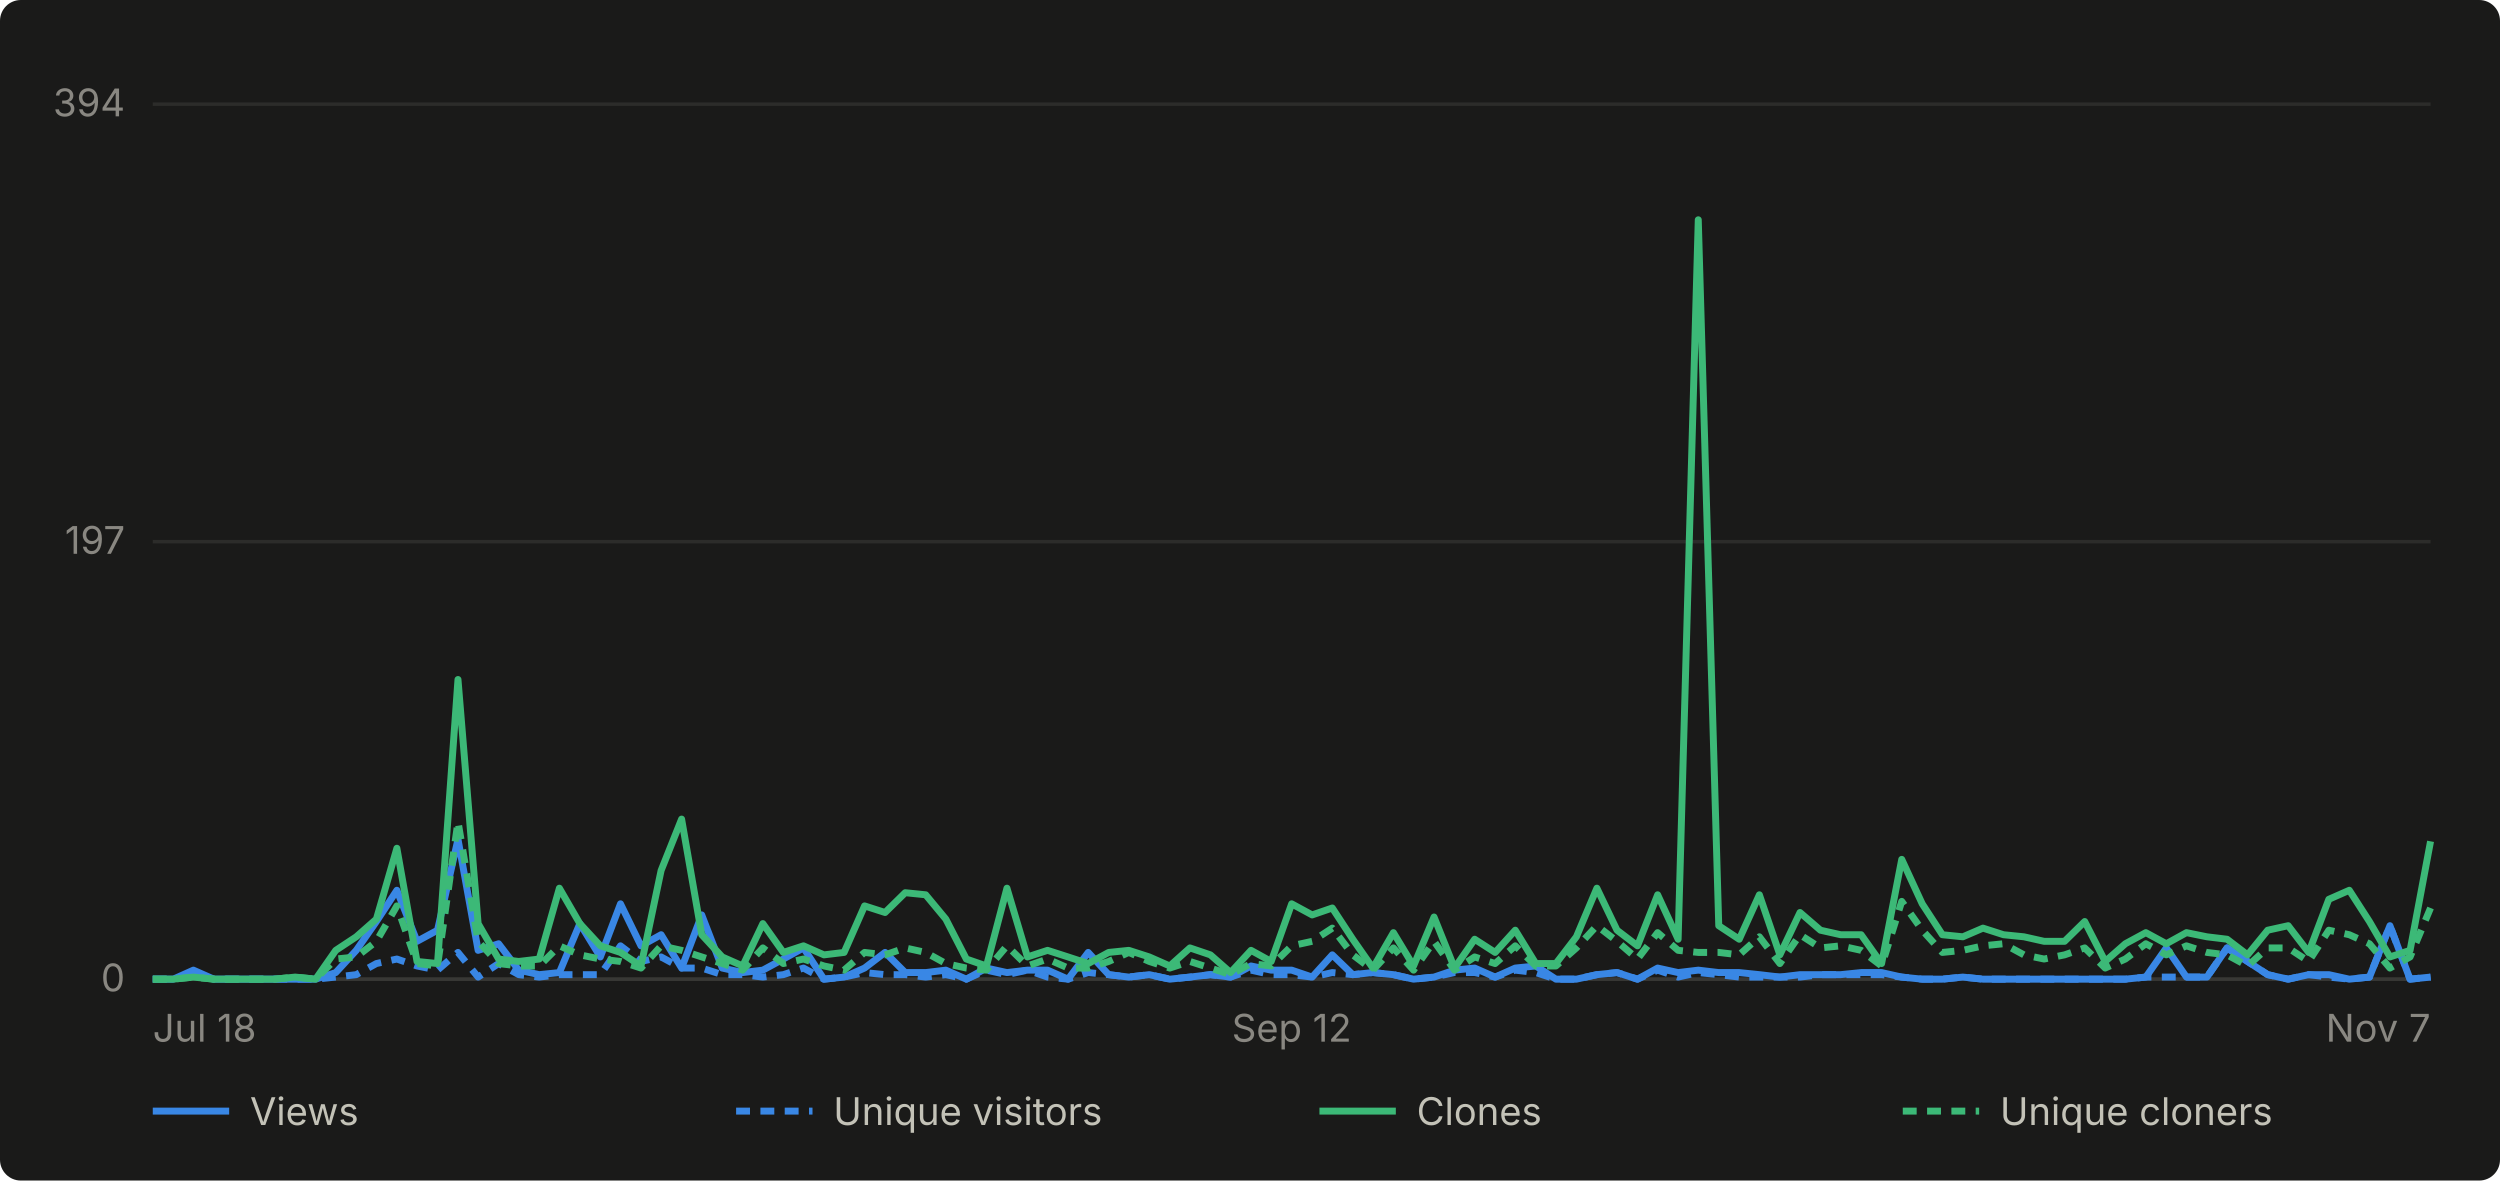
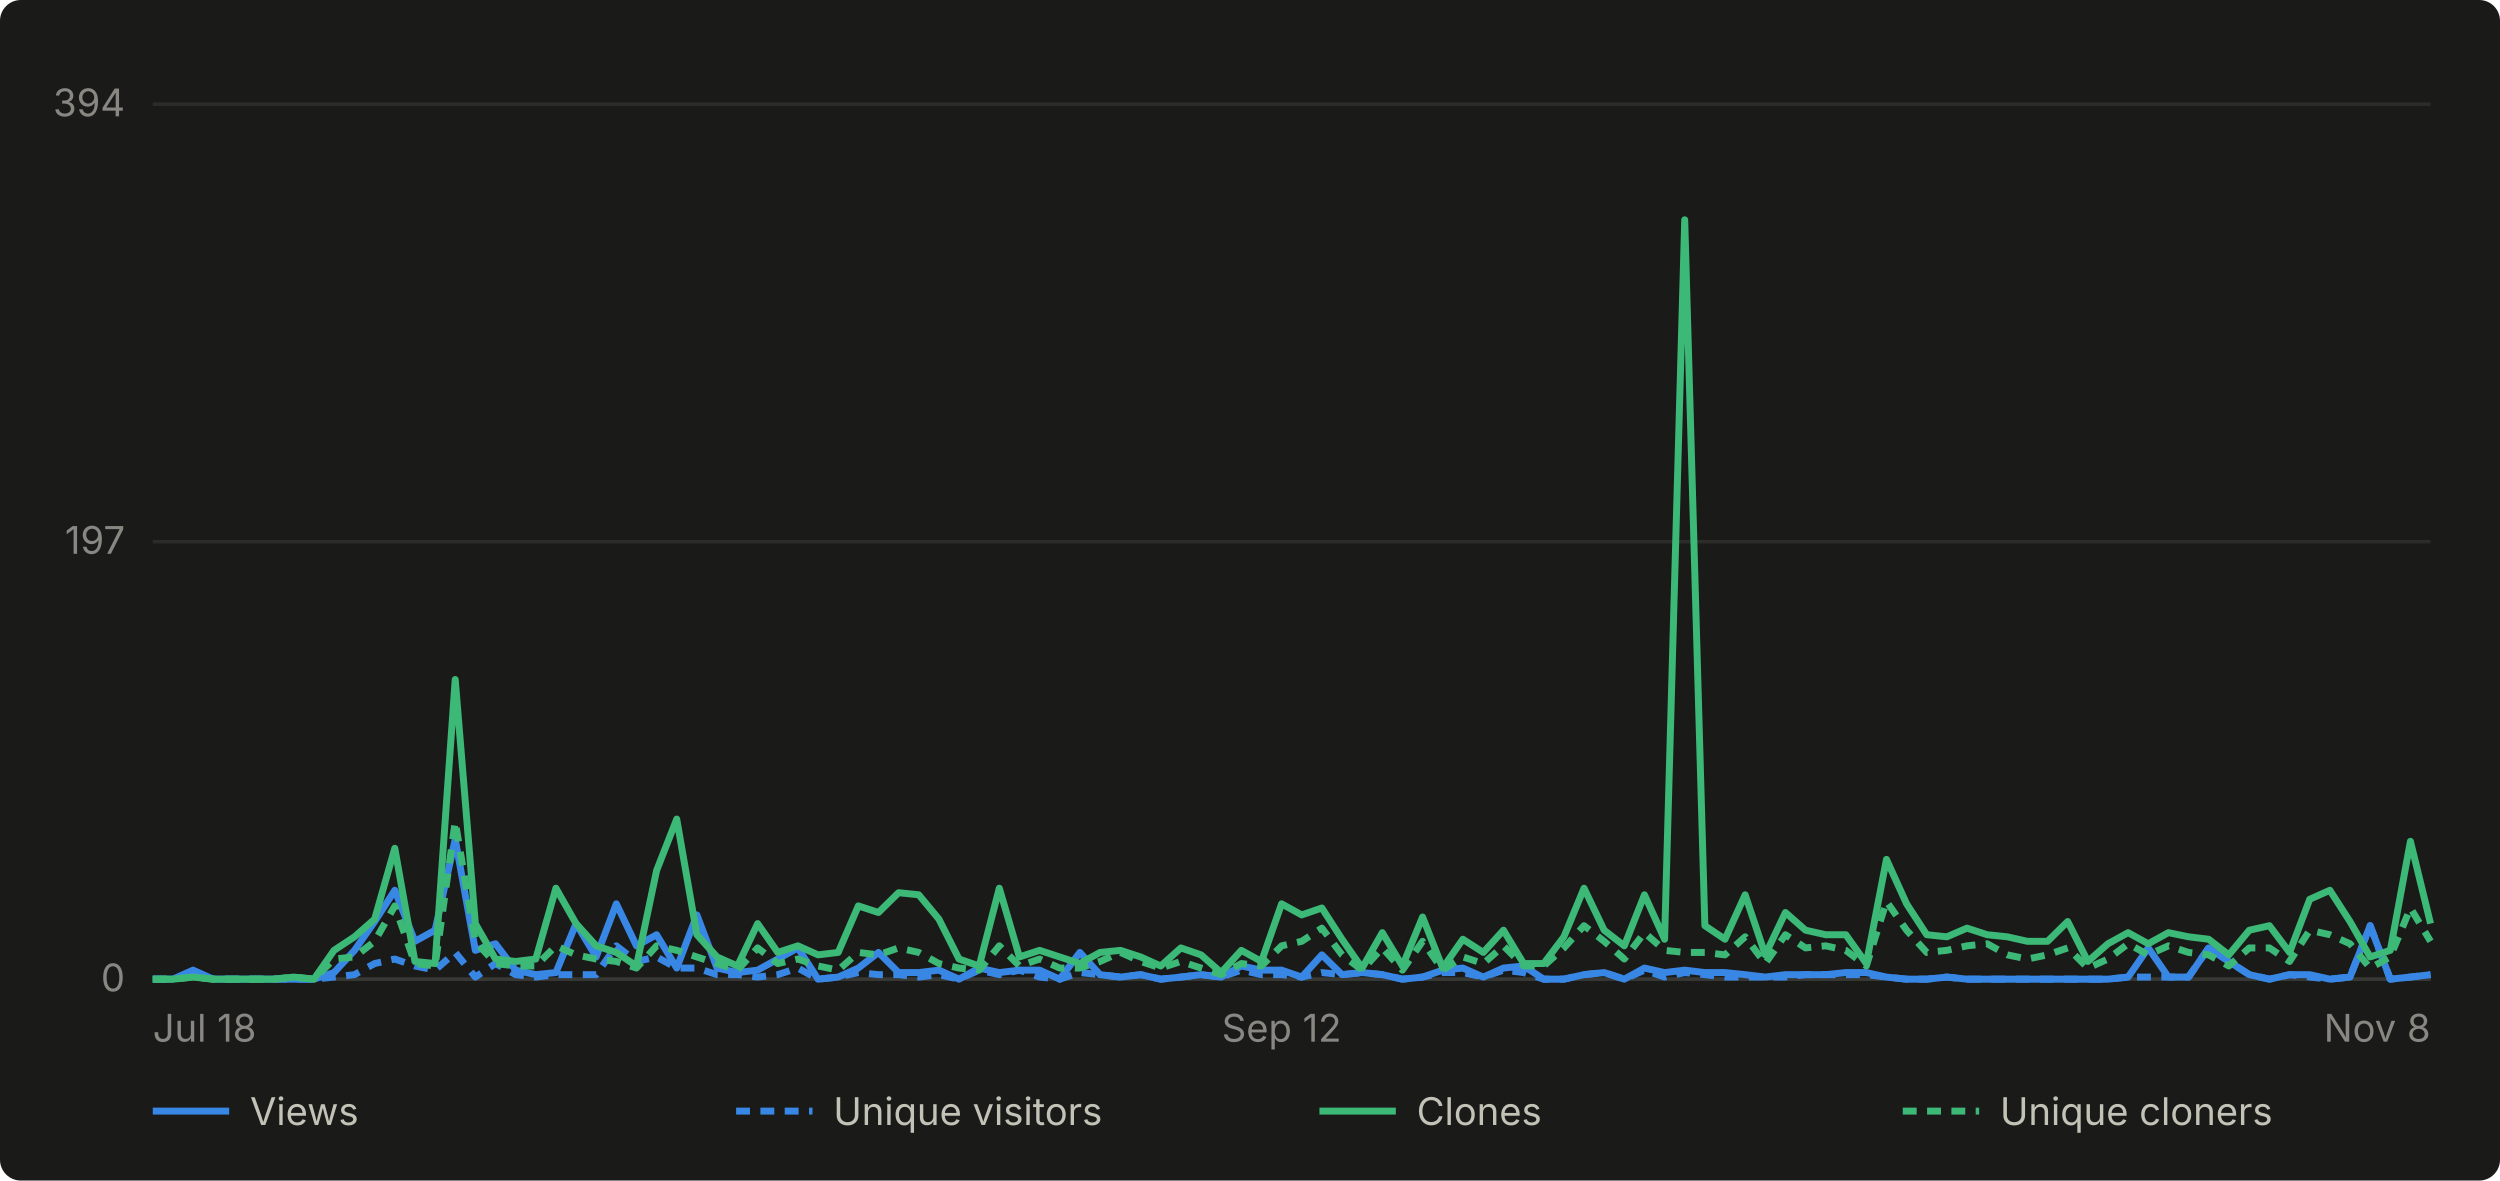
- <svg xmlns="http://www.w3.org/2000/svg" viewBox="0 0 720 340" width="720" height="340" role="img" aria-label="Daily GitHub traffic for abhiunix/AgentHarbor, Jul 18 to Nov 7">
+ <svg xmlns="http://www.w3.org/2000/svg" viewBox="0 0 720 340" width="720" height="340" role="img" aria-label="Daily GitHub traffic for abhiunix/AgentHarbor, Jul 18 to Nov 8">
  <rect width="720" height="340" fill="#1a1a19" rx="6" />
  <g font-family="system-ui, -apple-system, 'Segoe UI', sans-serif">
    <line x1="44" y1="282.0" x2="700" y2="282.0" stroke="#2c2c2a" stroke-width="1" />
    <text x="36" y="285.5" text-anchor="end" fill="#898781" font-size="11">0</text>
    <line x1="44" y1="156.0" x2="700" y2="156.0" stroke="#2c2c2a" stroke-width="1" />
    <text x="36" y="159.5" text-anchor="end" fill="#898781" font-size="11">197</text>
    <line x1="44" y1="30.0" x2="700" y2="30.0" stroke="#2c2c2a" stroke-width="1" />
    <text x="36" y="33.5" text-anchor="end" fill="#898781" font-size="11">394</text>
    <line x1="44" y1="282" x2="700" y2="282" stroke="#383835" stroke-width="1" />
    <text x="44.0" y="300" text-anchor="start" fill="#898781" font-size="11">Jul 18</text>
-     <text x="372.0" y="300" text-anchor="middle" fill="#898781" font-size="11">Sep 12</text>
-     <text x="700.0" y="300" text-anchor="end" fill="#898781" font-size="11">Nov 7</text>
-     <path d="M 44.0 282.0 L 49.9 282.0 L 55.7 279.4 L 61.6 282.0 L 67.4 282.0 L 73.3 282.0 L 79.1 282.0 L 85.0 282.0 L 90.9 282.0 L 96.7 280.1 L 102.6 273.7 L 108.4 265.4 L 114.3 256.4 L 120.1 271.1 L 126.0 267.9 L 131.9 241.7 L 137.7 273.7 L 143.6 271.8 L 149.4 279.4 L 155.3 280.7 L 161.1 280.1 L 167.0 266.0 L 172.9 275.6 L 178.7 260.3 L 184.6 272.4 L 190.4 269.2 L 196.3 278.8 L 202.1 263.5 L 208.0 278.8 L 213.9 280.1 L 219.7 279.4 L 225.6 276.2 L 231.4 273.0 L 237.3 282.0 L 243.1 281.4 L 249.0 278.8 L 254.9 274.3 L 260.7 280.1 L 266.6 280.1 L 272.4 279.4 L 278.3 282.0 L 284.1 278.8 L 290.0 280.1 L 295.9 279.4 L 301.7 279.4 L 307.6 282.0 L 313.4 274.3 L 319.3 280.7 L 325.1 281.4 L 331.0 280.7 L 336.9 282.0 L 342.7 281.4 L 348.6 280.7 L 354.4 281.4 L 360.3 278.2 L 366.1 279.4 L 372.0 279.4 L 377.9 281.4 L 383.7 275.0 L 389.6 280.7 L 395.4 280.1 L 401.3 280.7 L 407.1 282.0 L 413.0 281.4 L 418.9 279.4 L 424.7 278.8 L 430.6 281.4 L 436.4 278.8 L 442.3 278.2 L 448.1 282.0 L 454.0 282.0 L 459.9 280.7 L 465.7 280.1 L 471.6 282.0 L 477.4 278.8 L 483.3 280.1 L 489.1 279.4 L 495.0 280.1 L 500.9 280.1 L 506.7 280.7 L 512.6 281.4 L 518.4 280.7 L 524.3 280.7 L 530.1 280.7 L 536.0 280.1 L 541.9 280.1 L 547.7 281.4 L 553.6 282.0 L 559.4 282.0 L 565.3 281.4 L 571.1 282.0 L 577.0 282.0 L 582.9 282.0 L 588.7 282.0 L 594.6 282.0 L 600.4 282.0 L 606.3 282.0 L 612.1 282.0 L 618.0 281.4 L 623.9 273.0 L 629.7 281.4 L 635.6 281.4 L 641.4 273.0 L 647.3 276.9 L 653.1 280.7 L 659.0 282.0 L 664.9 280.7 L 670.7 280.7 L 676.6 282.0 L 682.4 281.4 L 688.3 266.6 L 694.1 282.0 L 700.0 281.4" fill="none" stroke="#3987e5" stroke-width="2" stroke-linejoin="round" />
-     <path d="M 44.0 282.0 L 49.9 282.0 L 55.7 280.7 L 61.6 282.0 L 67.4 282.0 L 73.3 282.0 L 79.1 282.0 L 85.0 282.0 L 90.9 282.0 L 96.7 281.4 L 102.6 280.7 L 108.4 277.5 L 114.3 276.2 L 120.1 278.2 L 126.0 279.4 L 131.9 274.3 L 137.7 281.4 L 143.6 277.5 L 149.4 280.7 L 155.3 281.4 L 161.1 280.7 L 167.0 280.7 L 172.9 280.7 L 178.7 272.4 L 184.6 276.9 L 190.4 275.6 L 196.3 278.8 L 202.1 278.8 L 208.0 280.7 L 213.9 280.7 L 219.7 281.4 L 225.6 280.7 L 231.4 278.8 L 237.3 282.0 L 243.1 281.4 L 249.0 280.1 L 254.9 280.7 L 260.7 280.7 L 266.6 281.4 L 272.4 280.7 L 278.3 282.0 L 284.1 279.4 L 290.0 280.7 L 295.9 279.4 L 301.7 281.4 L 307.6 282.0 L 313.4 280.1 L 319.3 280.7 L 325.1 281.4 L 331.0 280.7 L 336.9 282.0 L 342.7 281.4 L 348.6 280.7 L 354.4 281.4 L 360.3 279.4 L 366.1 280.7 L 372.0 280.7 L 377.9 281.4 L 383.7 280.1 L 389.6 280.7 L 395.4 280.1 L 401.3 280.7 L 407.1 282.0 L 413.0 281.4 L 418.9 280.1 L 424.7 280.1 L 430.6 281.4 L 436.4 279.4 L 442.3 280.1 L 448.1 282.0 L 454.0 282.0 L 459.9 280.7 L 465.7 280.1 L 471.6 282.0 L 477.4 279.4 L 483.3 281.4 L 489.1 280.1 L 495.0 280.7 L 500.9 281.4 L 506.7 281.4 L 512.6 281.4 L 518.4 281.4 L 524.3 280.7 L 530.1 280.7 L 536.0 280.7 L 541.9 280.7 L 547.7 281.4 L 553.6 282.0 L 559.4 282.0 L 565.3 281.4 L 571.1 282.0 L 577.0 282.0 L 582.9 282.0 L 588.7 282.0 L 594.6 282.0 L 600.4 282.0 L 606.3 282.0 L 612.1 282.0 L 618.0 281.4 L 623.9 281.4 L 629.7 281.4 L 635.6 281.4 L 641.4 273.0 L 647.3 276.9 L 653.1 280.7 L 659.0 282.0 L 664.9 280.7 L 670.7 281.4 L 676.6 282.0 L 682.4 281.4 L 688.3 266.6 L 694.1 282.0 L 700.0 281.4" fill="none" stroke="#3987e5" stroke-width="2" stroke-linejoin="round" stroke-dasharray="4 3" />
-     <path d="M 44.0 282.0 L 49.9 282.0 L 55.7 281.4 L 61.6 282.0 L 67.4 282.0 L 73.3 282.0 L 79.1 282.0 L 85.0 281.4 L 90.9 282.0 L 96.7 273.7 L 102.6 269.8 L 108.4 264.7 L 114.3 244.3 L 120.1 276.9 L 126.0 277.5 L 131.9 195.7 L 137.7 266.0 L 143.6 276.2 L 149.4 276.9 L 155.3 276.2 L 161.1 255.8 L 167.0 266.0 L 172.9 272.4 L 178.7 274.3 L 184.6 278.2 L 190.4 250.7 L 196.3 235.9 L 202.1 269.2 L 208.0 275.6 L 213.9 278.2 L 219.7 266.0 L 225.6 274.3 L 231.4 272.4 L 237.3 275.0 L 243.1 274.3 L 249.0 260.9 L 254.9 262.8 L 260.7 257.1 L 266.6 257.7 L 272.4 264.7 L 278.3 276.2 L 284.1 278.2 L 290.0 255.8 L 295.9 275.6 L 301.7 273.7 L 307.6 275.6 L 313.4 277.5 L 319.3 274.3 L 325.1 273.7 L 331.0 275.6 L 336.9 278.2 L 342.7 273.0 L 348.6 275.0 L 354.4 280.1 L 360.3 273.7 L 366.1 276.9 L 372.0 260.3 L 377.9 263.5 L 383.7 261.5 L 389.6 270.5 L 395.4 278.8 L 401.3 268.6 L 407.1 278.2 L 413.0 264.1 L 418.9 278.8 L 424.7 270.5 L 430.6 274.3 L 436.4 267.9 L 442.3 277.5 L 448.1 277.5 L 454.0 269.8 L 459.9 255.8 L 465.7 267.9 L 471.6 272.4 L 477.4 257.7 L 483.3 270.5 L 489.1 63.3 L 495.0 266.6 L 500.9 270.5 L 506.7 257.7 L 512.6 275.0 L 518.4 262.8 L 524.3 267.9 L 530.1 269.2 L 536.0 269.2 L 541.9 277.5 L 547.7 247.5 L 553.6 260.3 L 559.4 269.2 L 565.3 269.8 L 571.1 267.3 L 577.0 269.2 L 582.9 269.8 L 588.7 271.1 L 594.6 271.1 L 600.4 265.4 L 606.3 276.9 L 612.1 271.8 L 618.0 268.6 L 623.9 271.8 L 629.7 268.6 L 635.6 269.8 L 641.4 270.5 L 647.3 275.0 L 653.1 267.9 L 659.0 266.6 L 664.9 274.3 L 670.7 259.0 L 676.6 256.4 L 682.4 265.4 L 688.3 275.6 L 694.1 273.7 L 700.0 242.3" fill="none" stroke="#3cb977" stroke-width="2" stroke-linejoin="round" />
-     <path d="M 44.0 282.0 L 49.9 282.0 L 55.7 281.4 L 61.6 282.0 L 67.4 282.0 L 73.3 282.0 L 79.1 282.0 L 85.0 281.4 L 90.9 282.0 L 96.7 276.2 L 102.6 275.6 L 108.4 271.1 L 114.3 260.9 L 120.1 277.5 L 126.0 278.2 L 131.9 236.6 L 137.7 271.1 L 143.6 277.5 L 149.4 278.2 L 155.3 278.2 L 161.1 272.4 L 167.0 275.0 L 172.9 276.2 L 178.7 276.9 L 184.6 278.8 L 190.4 272.4 L 196.3 273.7 L 202.1 275.6 L 208.0 277.5 L 213.9 279.4 L 219.7 273.0 L 225.6 277.5 L 231.4 276.2 L 237.3 278.2 L 243.1 279.4 L 249.0 274.3 L 254.9 275.0 L 260.7 273.0 L 266.6 274.3 L 272.4 277.5 L 278.3 278.8 L 284.1 279.4 L 290.0 272.4 L 295.9 278.2 L 301.7 276.2 L 307.6 278.8 L 313.4 278.8 L 319.3 276.9 L 325.1 274.3 L 331.0 276.9 L 336.9 278.8 L 342.7 276.9 L 348.6 278.8 L 354.4 280.7 L 360.3 277.5 L 366.1 278.2 L 372.0 272.4 L 377.9 271.1 L 383.7 267.3 L 389.6 275.0 L 395.4 279.4 L 401.3 273.0 L 407.1 279.4 L 413.0 271.1 L 418.9 279.4 L 424.7 275.6 L 430.6 277.5 L 436.4 272.4 L 442.3 278.2 L 448.1 278.2 L 454.0 273.0 L 459.9 266.6 L 465.7 271.1 L 471.6 276.2 L 477.4 268.6 L 483.3 273.7 L 489.1 274.3 L 495.0 274.3 L 500.9 275.0 L 506.7 269.8 L 512.6 277.5 L 518.4 269.2 L 524.3 273.0 L 530.1 272.4 L 536.0 273.7 L 541.9 278.2 L 547.7 259.6 L 553.6 267.9 L 559.4 274.3 L 565.3 273.7 L 571.1 272.4 L 577.0 271.8 L 582.9 275.0 L 588.7 276.2 L 594.6 275.0 L 600.4 273.0 L 606.3 278.8 L 612.1 276.2 L 618.0 271.8 L 623.9 275.0 L 629.7 272.4 L 635.6 274.3 L 641.4 275.0 L 647.3 278.2 L 653.1 273.0 L 659.0 273.0 L 664.9 276.9 L 670.7 267.9 L 676.6 269.2 L 682.4 271.8 L 688.3 278.8 L 694.1 275.6 L 700.0 261.5" fill="none" stroke="#3cb977" stroke-width="2" stroke-linejoin="round" stroke-dasharray="4 3" />
+     <text x="369.1" y="300" text-anchor="middle" fill="#898781" font-size="11">Sep 12</text>
+     <text x="700.0" y="300" text-anchor="end" fill="#898781" font-size="11">Nov 8</text>
+     <path d="M 44.0 282.0 L 49.8 282.0 L 55.6 279.4 L 61.4 282.0 L 67.2 282.0 L 73.0 282.0 L 78.8 282.0 L 84.6 282.0 L 90.4 282.0 L 96.2 280.1 L 102.1 273.7 L 107.9 265.4 L 113.7 256.4 L 119.5 271.1 L 125.3 267.9 L 131.1 241.7 L 136.9 273.7 L 142.7 271.8 L 148.5 279.4 L 154.3 280.7 L 160.1 280.1 L 165.9 266.0 L 171.7 275.6 L 177.5 260.3 L 183.3 272.4 L 189.1 269.2 L 194.9 278.8 L 200.7 263.5 L 206.5 278.8 L 212.4 280.1 L 218.2 279.4 L 224.0 276.2 L 229.8 273.0 L 235.6 282.0 L 241.4 281.4 L 247.2 278.8 L 253.0 274.3 L 258.8 280.1 L 264.6 280.1 L 270.4 279.4 L 276.2 282.0 L 282.0 278.8 L 287.8 280.1 L 293.6 279.4 L 299.4 279.4 L 305.2 282.0 L 311.0 274.3 L 316.8 280.7 L 322.7 281.4 L 328.5 280.7 L 334.3 282.0 L 340.1 281.4 L 345.9 280.7 L 351.7 281.4 L 357.5 278.2 L 363.3 279.4 L 369.1 279.4 L 374.9 281.4 L 380.7 275.0 L 386.5 280.7 L 392.3 280.1 L 398.1 280.7 L 403.9 282.0 L 409.7 281.4 L 415.5 279.4 L 421.3 278.8 L 427.2 281.4 L 433.0 278.8 L 438.8 278.2 L 444.6 282.0 L 450.4 282.0 L 456.2 280.7 L 462.0 280.1 L 467.8 282.0 L 473.6 278.8 L 479.4 280.1 L 485.2 279.4 L 491.0 280.1 L 496.8 280.1 L 502.6 280.7 L 508.4 281.4 L 514.2 280.7 L 520.0 280.7 L 525.8 280.7 L 531.6 280.1 L 537.5 280.1 L 543.3 281.4 L 549.1 282.0 L 554.9 282.0 L 560.7 281.4 L 566.5 282.0 L 572.3 282.0 L 578.1 282.0 L 583.9 282.0 L 589.7 282.0 L 595.5 282.0 L 601.3 282.0 L 607.1 282.0 L 612.9 281.4 L 618.7 273.0 L 624.5 281.4 L 630.3 281.4 L 636.1 273.0 L 641.9 276.9 L 647.8 280.7 L 653.6 282.0 L 659.4 280.7 L 665.2 280.7 L 671.0 282.0 L 676.8 281.4 L 682.6 266.6 L 688.4 282.0 L 694.2 281.4 L 700.0 280.7" fill="none" stroke="#3987e5" stroke-width="2" stroke-linejoin="round" />
+     <path d="M 44.0 282.0 L 49.8 282.0 L 55.6 280.7 L 61.4 282.0 L 67.2 282.0 L 73.0 282.0 L 78.8 282.0 L 84.6 282.0 L 90.4 282.0 L 96.2 281.4 L 102.1 280.7 L 107.9 277.5 L 113.7 276.2 L 119.5 278.2 L 125.3 279.4 L 131.1 274.3 L 136.9 281.4 L 142.7 277.5 L 148.5 280.7 L 154.3 281.4 L 160.1 280.7 L 165.9 280.7 L 171.7 280.7 L 177.5 272.4 L 183.3 276.9 L 189.1 275.6 L 194.9 278.8 L 200.7 278.8 L 206.5 280.7 L 212.4 280.7 L 218.2 281.4 L 224.0 280.7 L 229.8 278.8 L 235.6 282.0 L 241.4 281.4 L 247.2 280.1 L 253.0 280.7 L 258.8 280.7 L 264.6 281.4 L 270.4 280.7 L 276.2 282.0 L 282.0 279.4 L 287.8 280.7 L 293.6 279.4 L 299.4 281.4 L 305.2 282.0 L 311.0 280.1 L 316.8 280.7 L 322.7 281.4 L 328.5 280.7 L 334.3 282.0 L 340.1 281.4 L 345.9 280.7 L 351.7 281.4 L 357.5 279.4 L 363.3 280.7 L 369.1 280.7 L 374.9 281.4 L 380.7 280.1 L 386.5 280.7 L 392.3 280.1 L 398.1 280.7 L 403.9 282.0 L 409.7 281.4 L 415.5 280.1 L 421.3 280.1 L 427.2 281.4 L 433.0 279.4 L 438.8 280.1 L 444.6 282.0 L 450.4 282.0 L 456.2 280.7 L 462.0 280.1 L 467.8 282.0 L 473.6 279.4 L 479.4 281.4 L 485.2 280.1 L 491.0 280.7 L 496.8 281.4 L 502.6 281.4 L 508.4 281.4 L 514.2 281.4 L 520.0 280.7 L 525.8 280.7 L 531.6 280.7 L 537.5 280.7 L 543.3 281.4 L 549.1 282.0 L 554.9 282.0 L 560.7 281.4 L 566.5 282.0 L 572.3 282.0 L 578.1 282.0 L 583.9 282.0 L 589.7 282.0 L 595.5 282.0 L 601.3 282.0 L 607.1 282.0 L 612.9 281.4 L 618.7 281.4 L 624.5 281.4 L 630.3 281.4 L 636.1 273.0 L 641.9 276.9 L 647.8 280.7 L 653.6 282.0 L 659.4 280.7 L 665.2 281.4 L 671.0 282.0 L 676.8 281.4 L 682.6 266.6 L 688.4 282.0 L 694.2 281.4 L 700.0 280.7" fill="none" stroke="#3987e5" stroke-width="2" stroke-linejoin="round" stroke-dasharray="4 3" />
+     <path d="M 44.0 282.0 L 49.8 282.0 L 55.6 281.4 L 61.4 282.0 L 67.2 282.0 L 73.0 282.0 L 78.8 282.0 L 84.6 281.4 L 90.4 282.0 L 96.2 273.7 L 102.1 269.8 L 107.9 264.7 L 113.7 244.3 L 119.5 276.9 L 125.3 277.5 L 131.1 195.7 L 136.9 266.0 L 142.7 276.2 L 148.5 276.9 L 154.3 276.2 L 160.1 255.8 L 165.9 266.0 L 171.7 272.4 L 177.5 274.3 L 183.3 278.2 L 189.1 250.7 L 194.9 235.9 L 200.7 269.2 L 206.5 275.6 L 212.4 278.2 L 218.2 266.0 L 224.0 274.3 L 229.8 272.4 L 235.6 275.0 L 241.4 274.3 L 247.2 260.9 L 253.0 262.8 L 258.8 257.1 L 264.6 257.7 L 270.4 264.7 L 276.2 276.2 L 282.0 278.2 L 287.8 255.8 L 293.6 275.6 L 299.4 273.7 L 305.2 275.6 L 311.0 277.5 L 316.8 274.3 L 322.7 273.7 L 328.5 275.6 L 334.3 278.2 L 340.1 273.0 L 345.9 275.0 L 351.7 280.1 L 357.5 273.7 L 363.3 276.9 L 369.1 260.3 L 374.9 263.5 L 380.7 261.5 L 386.5 270.5 L 392.3 278.8 L 398.1 268.6 L 403.9 278.2 L 409.7 264.1 L 415.5 278.8 L 421.3 270.5 L 427.2 274.3 L 433.0 267.9 L 438.8 277.5 L 444.6 277.5 L 450.4 269.8 L 456.2 255.8 L 462.0 267.9 L 467.8 272.4 L 473.6 257.7 L 479.4 270.5 L 485.2 63.3 L 491.0 266.6 L 496.8 270.5 L 502.6 257.7 L 508.4 275.0 L 514.2 262.8 L 520.0 267.9 L 525.8 269.2 L 531.6 269.2 L 537.5 277.5 L 543.3 247.5 L 549.1 260.3 L 554.9 269.2 L 560.7 269.8 L 566.5 267.3 L 572.3 269.2 L 578.1 269.8 L 583.9 271.1 L 589.7 271.1 L 595.5 265.4 L 601.3 276.9 L 607.1 271.8 L 612.9 268.6 L 618.7 271.8 L 624.5 268.6 L 630.3 269.8 L 636.1 270.5 L 641.9 275.0 L 647.8 267.9 L 653.6 266.6 L 659.4 274.3 L 665.2 259.0 L 671.0 256.4 L 676.8 265.4 L 682.6 275.6 L 688.4 273.7 L 694.2 242.3 L 700.0 266.0" fill="none" stroke="#3cb977" stroke-width="2" stroke-linejoin="round" />
+     <path d="M 44.0 282.0 L 49.8 282.0 L 55.6 281.4 L 61.4 282.0 L 67.2 282.0 L 73.0 282.0 L 78.8 282.0 L 84.6 281.4 L 90.4 282.0 L 96.2 276.2 L 102.1 275.6 L 107.9 271.1 L 113.7 260.9 L 119.5 277.5 L 125.3 278.2 L 131.1 236.6 L 136.9 271.1 L 142.7 277.5 L 148.5 278.2 L 154.3 278.2 L 160.1 272.4 L 165.9 275.0 L 171.7 276.2 L 177.5 276.9 L 183.3 278.8 L 189.1 272.4 L 194.9 273.7 L 200.7 275.6 L 206.5 277.5 L 212.4 279.4 L 218.2 273.0 L 224.0 277.5 L 229.8 276.2 L 235.6 278.2 L 241.4 279.4 L 247.2 274.3 L 253.0 275.0 L 258.8 273.0 L 264.6 274.3 L 270.4 277.5 L 276.2 278.8 L 282.0 279.4 L 287.8 272.4 L 293.6 278.2 L 299.4 276.2 L 305.2 278.8 L 311.0 278.8 L 316.8 276.9 L 322.7 274.3 L 328.5 276.9 L 334.3 278.8 L 340.1 276.9 L 345.9 278.8 L 351.7 280.7 L 357.5 277.5 L 363.3 278.2 L 369.1 272.4 L 374.9 271.1 L 380.7 267.3 L 386.5 275.0 L 392.3 279.4 L 398.1 273.0 L 403.9 279.4 L 409.7 271.1 L 415.5 279.4 L 421.3 275.6 L 427.2 277.5 L 433.0 272.4 L 438.8 278.2 L 444.6 278.2 L 450.4 273.0 L 456.2 266.6 L 462.0 271.1 L 467.8 276.2 L 473.6 268.6 L 479.4 273.7 L 485.2 274.3 L 491.0 274.3 L 496.8 275.0 L 502.6 269.8 L 508.4 277.5 L 514.2 269.2 L 520.0 273.0 L 525.8 272.4 L 531.6 273.7 L 537.5 278.2 L 543.3 259.6 L 549.1 267.9 L 554.9 274.3 L 560.7 273.7 L 566.5 272.4 L 572.3 271.8 L 578.1 275.0 L 583.9 276.2 L 589.7 275.0 L 595.5 273.0 L 601.3 278.8 L 607.1 276.2 L 612.9 271.8 L 618.7 275.0 L 624.5 272.4 L 630.3 274.3 L 636.1 275.0 L 641.9 278.2 L 647.8 273.0 L 653.6 273.0 L 659.4 276.9 L 665.2 267.9 L 671.0 269.2 L 676.8 271.8 L 682.6 278.8 L 688.4 275.6 L 694.2 261.5 L 700.0 271.1" fill="none" stroke="#3cb977" stroke-width="2" stroke-linejoin="round" stroke-dasharray="4 3" />
    <line x1="44" y1="320" x2="66" y2="320" stroke="#3987e5" stroke-width="2" />
    <text x="72" y="324" fill="#c3c2b7" font-size="11">Views</text>
    <line x1="212" y1="320" x2="234" y2="320" stroke="#3987e5" stroke-width="2" stroke-dasharray="4 3" />
    <text x="240" y="324" fill="#c3c2b7" font-size="11">Unique visitors</text>
    <line x1="380" y1="320" x2="402" y2="320" stroke="#3cb977" stroke-width="2" />
    <text x="408" y="324" fill="#c3c2b7" font-size="11">Clones</text>
    <line x1="548" y1="320" x2="570" y2="320" stroke="#3cb977" stroke-width="2" stroke-dasharray="4 3" />
    <text x="576" y="324" fill="#c3c2b7" font-size="11">Unique cloners</text>
  </g>
</svg>
